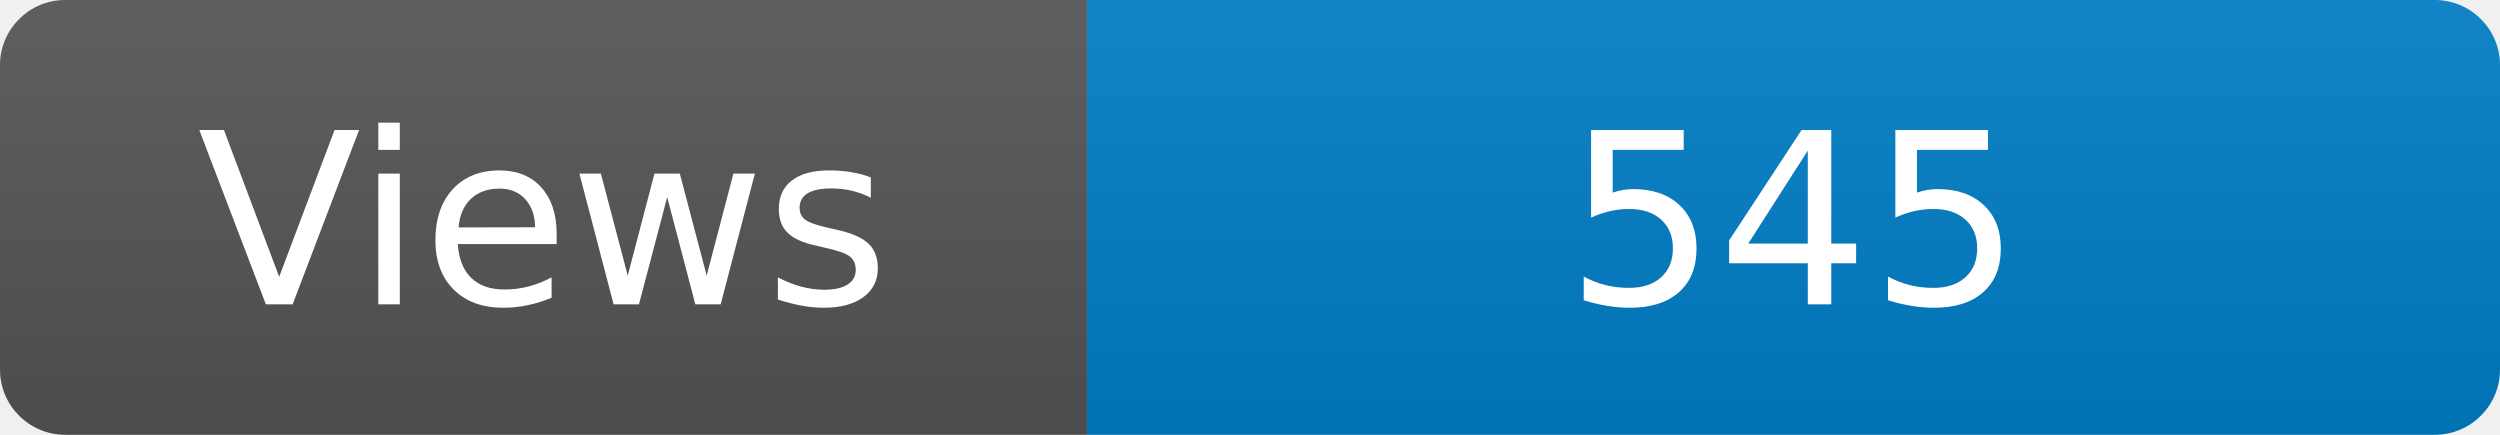
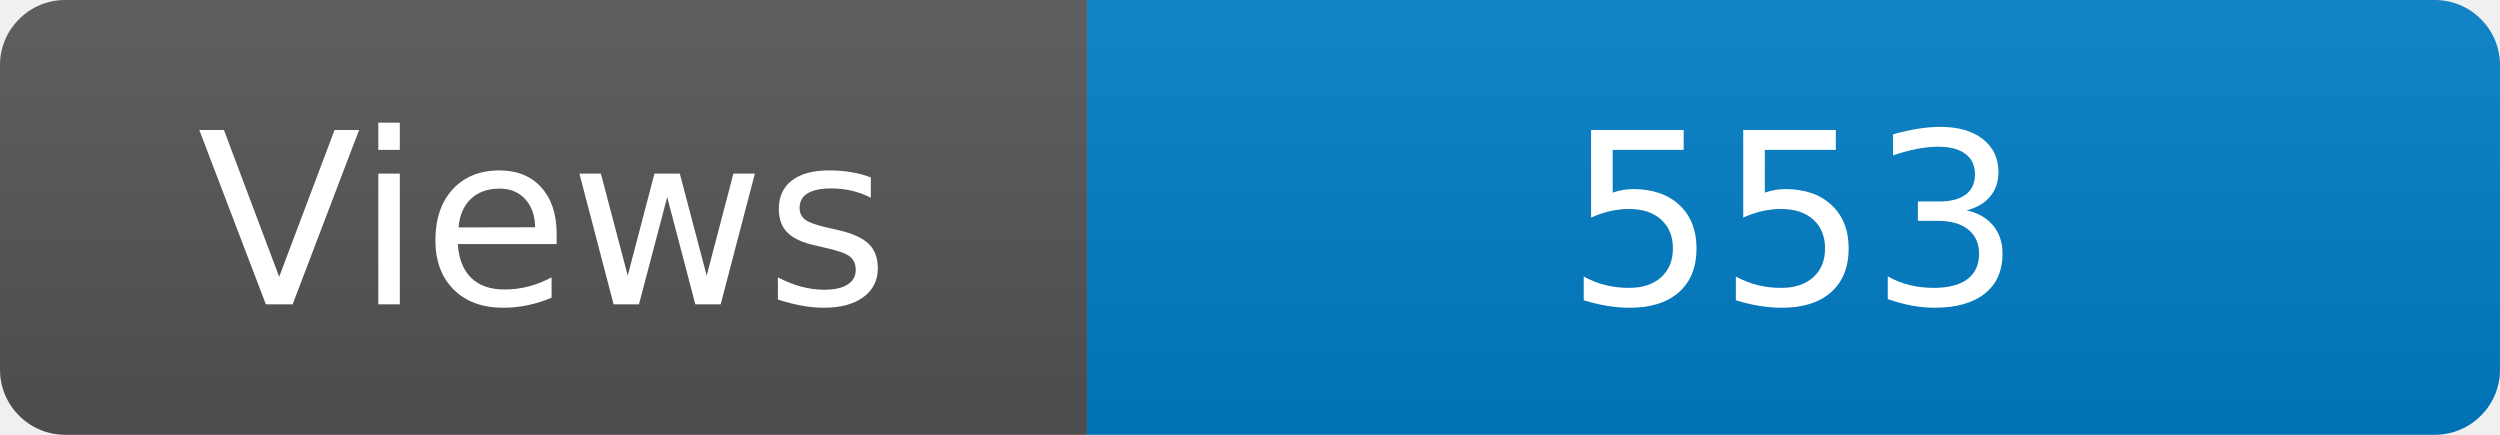
<svg xmlns="http://www.w3.org/2000/svg" width="115" height="20" role="img" aria-label="Maintained?: yes">
  <linearGradient id="s" x2="0" y2="100%">
    <stop offset="0" stop-color="#bbb" stop-opacity=".1" />
    <stop offset="1" stop-opacity=".1" />
  </linearGradient>
  <clipPath id="r">
    <rect width="115" height="20" rx="3" fill="#fff" />
  </clipPath>
  <g clip-path="url(#r)">
    <rect width="50" height="20" fill="#555" />
    <rect x="50" width="160" height="20" fill="#007ec6" />
    <rect width="115" height="20" fill="url(#s)" />
  </g>
  <g fill="#fff" text-anchor="middle" font-family="Verdana,Geneva,DejaVu Sans,sans-serif" font-size="110">
    <text x="250" y="140" transform="scale(.1)" fill="#fff">Views</text>
-     <text x="825" y="140" transform="scale(.1)" fill="#fff">545</text>
+     <text x="825" y="140" transform="scale(.1)" fill="#fff">553</text>
  </g>
</svg>
